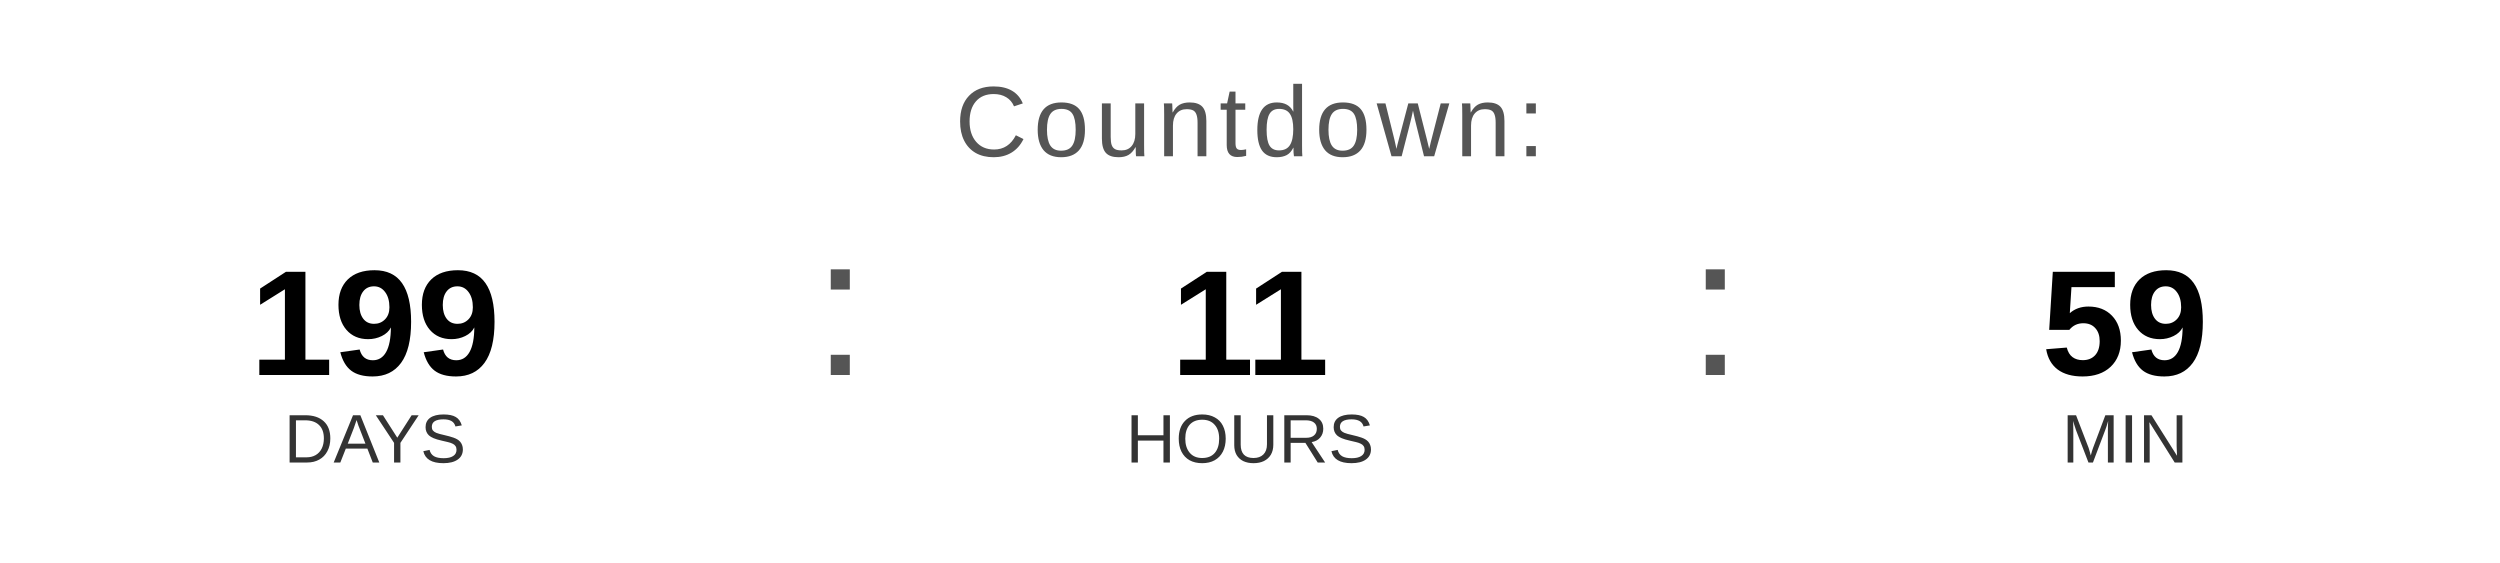
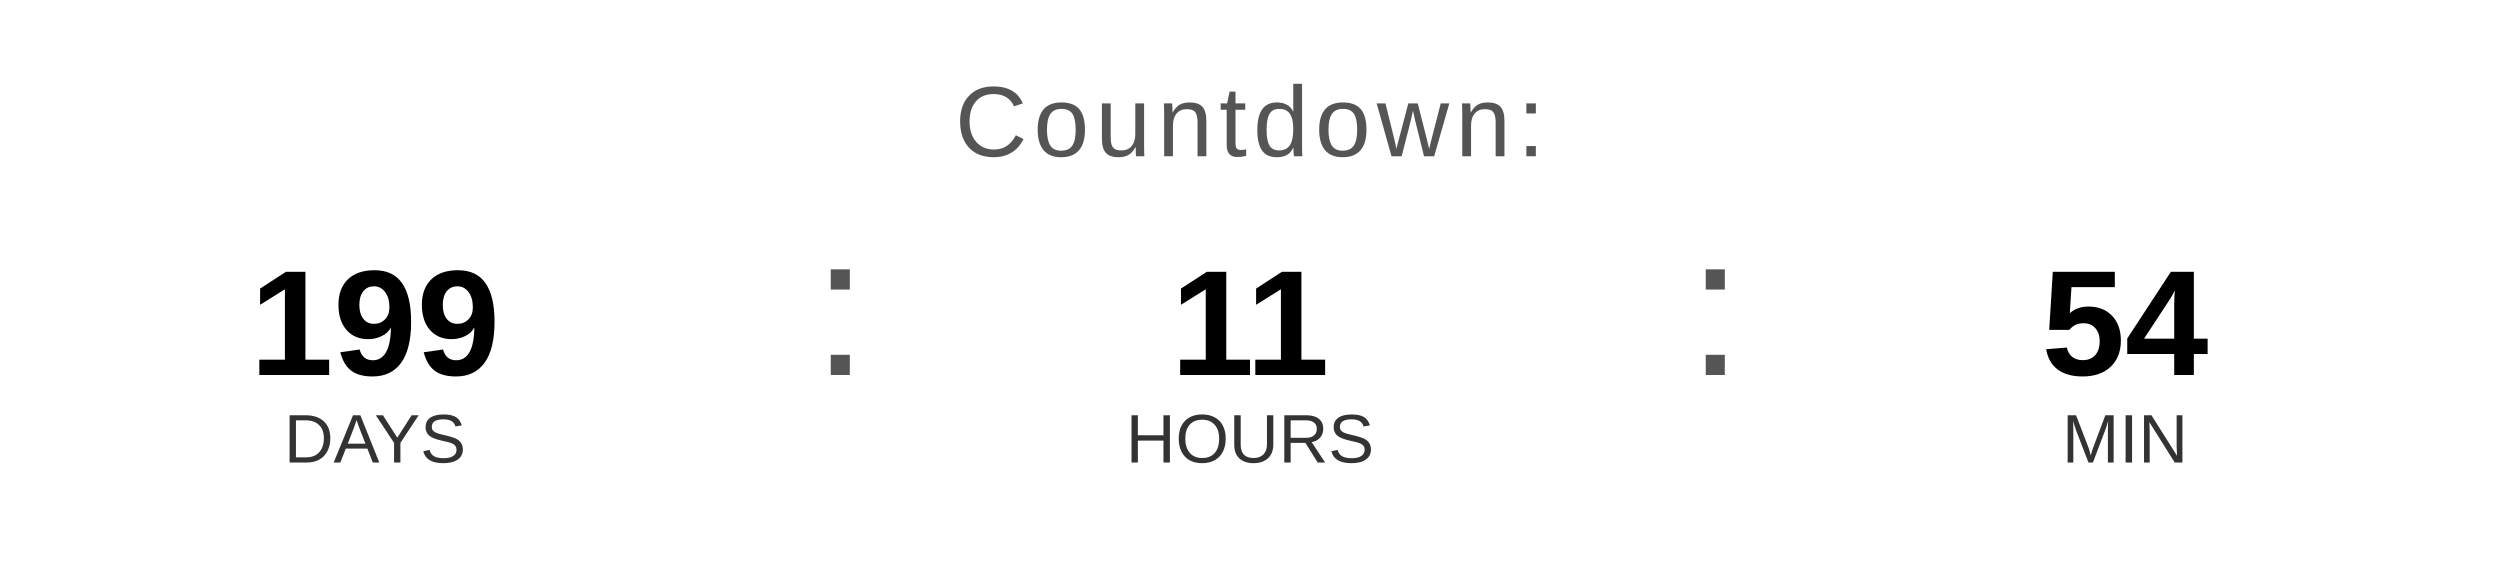
<svg xmlns="http://www.w3.org/2000/svg" width="400" height="90" viewBox="0 0 400 90">
  <text x="200" y="25" font-family="Arial, Helvetica, sans-serif" font-size="16" fill="#555555" text-anchor="middle" letter-spacing="1">
    Countdown:
  </text>
  <text x="60" y="60" font-family="Arial, Helvetica, sans-serif" font-size="24" font-weight="bold" fill="#000000" text-anchor="middle">199</text>
  <text x="60" y="74" font-family="Arial, Helvetica, sans-serif" font-size="11" fill="#333333" text-anchor="middle">DAYS</text>
  <text x="130" y="60" font-family="Arial, sans-serif" font-size="32" fill="#555555">:</text>
  <text x="200" y="60" font-family="Arial, Helvetica, sans-serif" font-size="24" font-weight="bold" fill="#000000" text-anchor="middle">11</text>
  <text x="200" y="74" font-family="Arial, Helvetica, sans-serif" font-size="11" fill="#333333" text-anchor="middle">HOURS</text>
  <text x="270" y="60" font-family="Arial, sans-serif" font-size="32" fill="#555555">:</text>
-   <text x="340" y="60" font-family="Arial, Helvetica, sans-serif" font-size="24" font-weight="bold" fill="#000000" text-anchor="middle">59</text>
+   <text x="340" y="60" font-family="Arial, Helvetica, sans-serif" font-size="24" font-weight="bold" fill="#000000" text-anchor="middle">54</text>
  <text x="340" y="74" font-family="Arial, Helvetica, sans-serif" font-size="11" fill="#333333" text-anchor="middle">MIN</text>
</svg>
